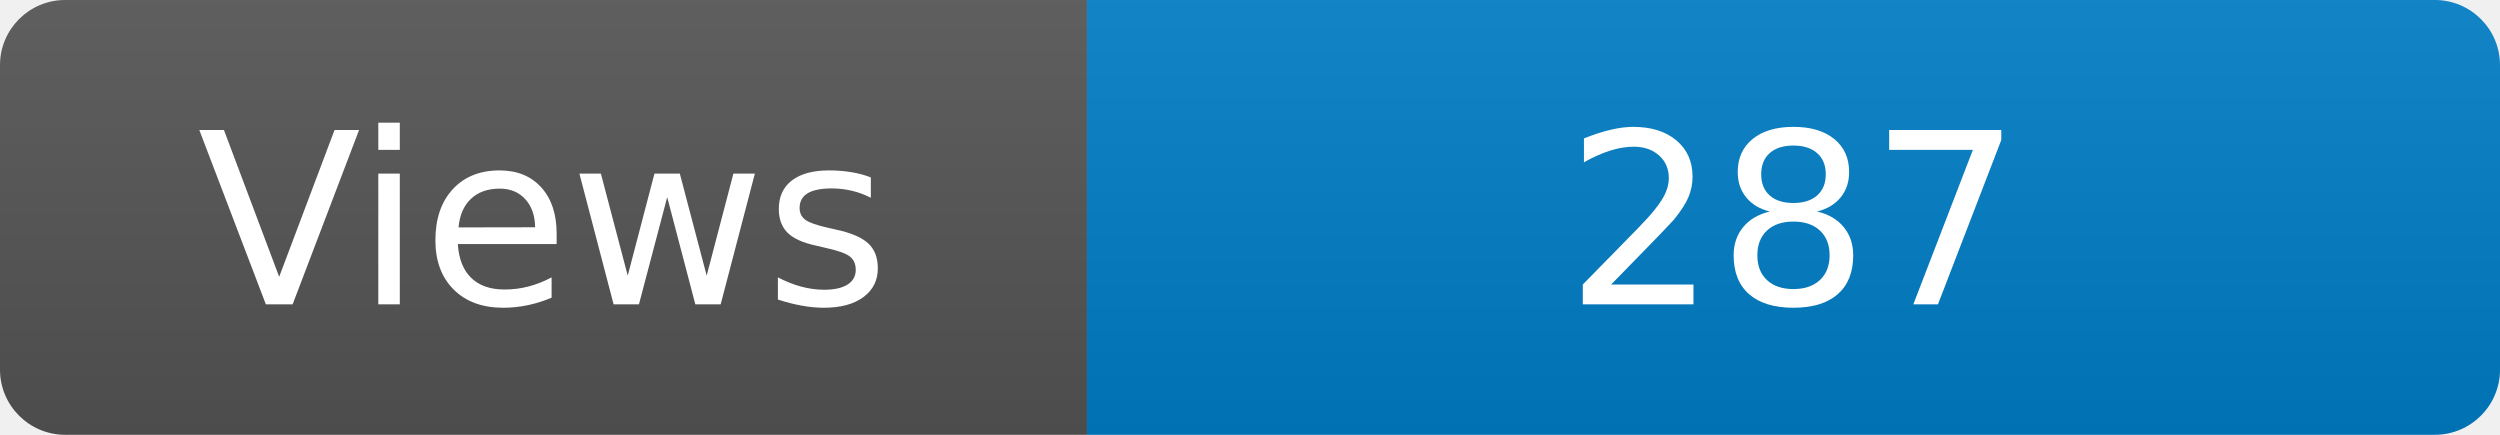
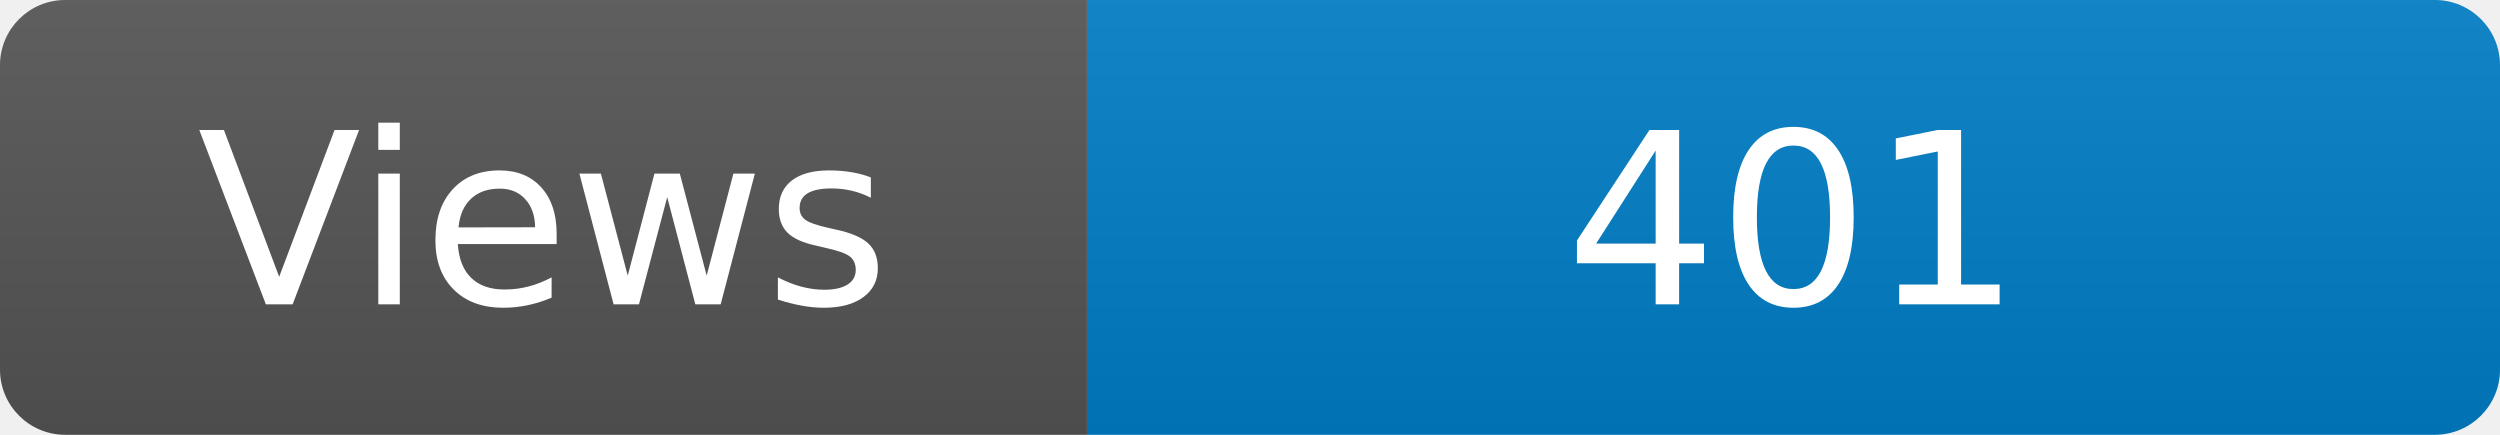
<svg xmlns="http://www.w3.org/2000/svg" width="115" height="20" role="img" aria-label="Maintained?: yes">
  <linearGradient id="s" x2="0" y2="100%">
    <stop offset="0" stop-color="#bbb" stop-opacity=".1" />
    <stop offset="1" stop-opacity=".1" />
  </linearGradient>
  <clipPath id="r">
    <rect width="115" height="20" rx="3" fill="#fff" />
  </clipPath>
  <g clip-path="url(#r)">
    <rect width="50" height="20" fill="#555" />
    <rect x="50" width="160" height="20" fill="#007ec6" />
    <rect width="115" height="20" fill="url(#s)" />
  </g>
  <g fill="#fff" text-anchor="middle" font-family="Verdana,Geneva,DejaVu Sans,sans-serif" font-size="110">
    <text x="250" y="140" transform="scale(.1)" fill="#fff">Views</text>
-     <text x="825" y="140" transform="scale(.1)" fill="#fff">287</text>
+     <text x="825" y="140" transform="scale(.1)" fill="#fff">401</text>
  </g>
</svg>
